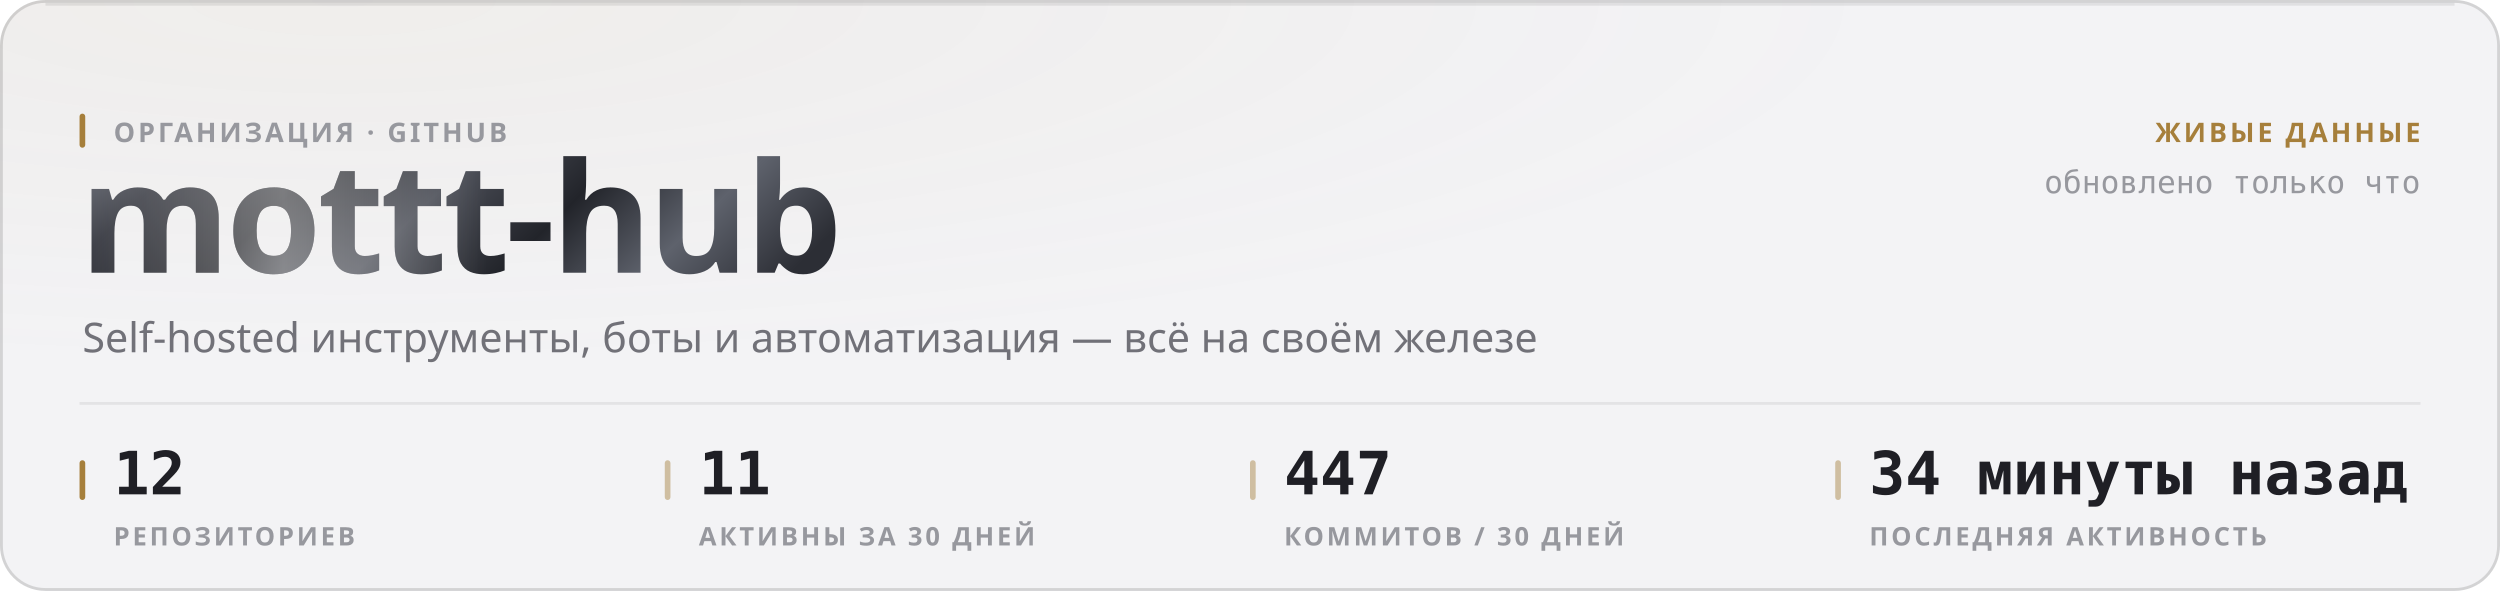
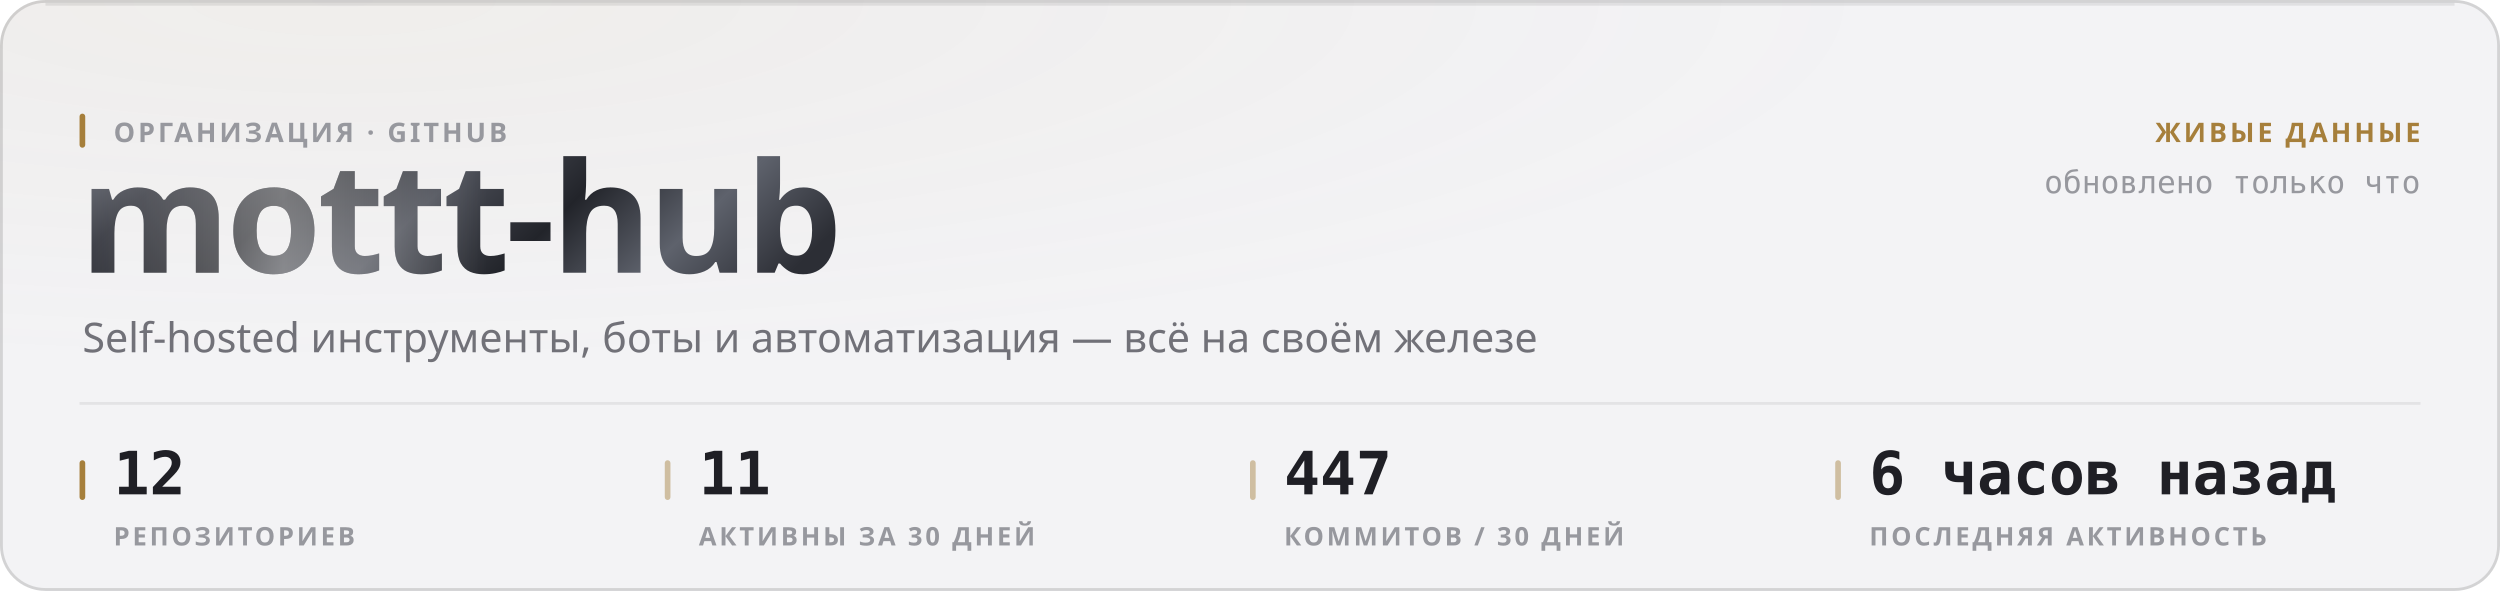
<svg xmlns="http://www.w3.org/2000/svg" width="880" height="208" viewBox="0 0 880 208" role="img">
  <style>
  text { font-family: -apple-system, BlinkMacSystemFont, 'Segoe UI', 'Noto Sans', Helvetica, Arial, sans-serif; }
  .mono { font-family: ui-monospace, 'SF Mono', 'Cascadia Mono', 'DejaVu Sans Mono', Menlo, Consolas, monospace; font-variant-numeric: tabular-nums; }
  .caps { letter-spacing: .1em; text-transform: uppercase; }

  @keyframes sheen  { from { transform: translateX(-120%); } to { transform: translateX(260%); } }
  @keyframes rise   { from { opacity: 0; transform: translateY(6px); } to { opacity: 1; transform: none; } }
  @keyframes slide  { from { opacity: 0; transform: translateX(-8px); } to { opacity: 1; transform: none; } }
  @keyframes grow   { from { transform: scaleY(0); } to { transform: scaleY(1); } }
  @keyframes widen  { from { transform: scaleX(0); } to { transform: scaleX(1); } }
  @keyframes draw   { from { stroke-dashoffset: 200; } to { stroke-dashoffset: 0; } }

  .sheen { animation: sheen 5.5s cubic-bezier(.45,0,.2,1) infinite; }
  .rise  { animation: rise .5s cubic-bezier(.16,1,.3,1) both; }
  .slide { animation: slide .42s cubic-bezier(.16,1,.3,1) both; }
  .bar   { transform-box: fill-box; transform-origin: 50% 100%;
           animation: grow .62s cubic-bezier(.16,1,.3,1) both; }
  .fill  { transform-box: fill-box; transform-origin: 0% 50%;
           animation: widen .8s cubic-bezier(.16,1,.3,1) both; }
  /* The hidden start state lives in the keyframes, never in the static rule.
     A renderer that ignores CSS animations then falls back to the FINISHED
     state — a drawn line, visible text — instead of an empty panel. */
  .spark { stroke-dasharray: 200;
           animation: draw 1.1s cubic-bezier(.16,1,.3,1) both; }

  @media (prefers-reduced-motion: reduce) {
    .sheen { animation: none; opacity: 0; }
    .rise, .slide, .bar, .fill, .spark { animation: none; opacity: 1; transform: none;
                                         stroke-dashoffset: 0; }
  }</style>
  <defs>
    <filter id="grain1" x="0" y="0" width="100%" height="100%">
      <feTurbulence type="fractalNoise" baseFrequency="0.82" numOctaves="3" stitchTiles="stitch" />
      <feColorMatrix type="saturate" values="0" />
    </filter>
    <radialGradient id="wash2" cx="14%" cy="0%" r="62%">
      <stop offset="0%" stop-color="#a67f3b" stop-opacity="0.05" />
      <stop offset="100%" stop-color="#a67f3b" stop-opacity="0" />
    </radialGradient>
    <linearGradient id="metal3" x1="0" y1="0" x2="1" y2="0.25">
      <stop offset="0%" stop-color="#8d919b" />
      <stop offset="16.667%" stop-color="#3a3c44" />
      <stop offset="33.333%" stop-color="#1b1c21" />
      <stop offset="50%" stop-color="#4a4d56" />
      <stop offset="66.667%" stop-color="#22242a" />
      <stop offset="83.333%" stop-color="#5e626c" />
      <stop offset="100%" stop-color="#2c2e35" />
    </linearGradient>
    <linearGradient id="sheengrad5" x1="0" y1="0" x2="1" y2="0">
      <stop offset="0%" stop-color="#ffffff" stop-opacity="0" />
      <stop offset="50%" stop-color="#ffffff" stop-opacity="0.42" />
      <stop offset="100%" stop-color="#ffffff" stop-opacity="0" />
    </linearGradient>
    <clipPath id="wordclip4">
      <text x="28" y="96" font-size="54" font-weight="800" letter-spacing="-0.025em" font-family="-apple-system, BlinkMacSystemFont, 'Segoe UI', Helvetica, Arial, sans-serif">mottt-hub</text>
    </clipPath>
  </defs>
  <rect width="880" height="208" rx="16" fill="#f3f3f5" />
  <rect width="880" height="208" rx="16" fill="url(#wash2)" />
  <rect width="880" height="208" rx="16" filter="url(#grain1)" opacity="0.035" style="mix-blend-mode:overlay" />
  <rect x=".5" y=".5" width="879" height="207" rx="15.5" fill="none" stroke="rgba(10,10,12,0.14)" />
  <path d="M16 1.5 H864" stroke="rgba(10,10,12,0.08)" stroke-width="1" fill="none" />
  <g clip-path="url(#wordclip4)">
    <rect x="28" y="42" width="287.116" height="70.2" fill="url(#metal3)" />
    <rect class="sheen" x="28" y="42" width="143.558" height="70.2" fill="url(#sheengrad5)" />
  </g>
  <rect x="28" y="40" width="2" height="12" rx="1" fill="#a67f3b" />
  <text x="40" y="50" font-size="9.5" font-weight="600" fill="#97989e" letter-spacing="0.11em">ОРГАНИЗАЦИЯ · GITHUB</text>
  <text x="29" y="124" font-size="14.5" font-weight="400" fill="#717178">Self-hosted инструменты, боты и автоматизация — всё на своём железе</text>
  <text x="852" y="50" font-size="9.5" font-weight="600" fill="#a67f3b" text-anchor="end" letter-spacing="0.11em">ЖИВЫЕ ДАННЫЕ</text>
  <text x="852" y="68" font-size="11" font-weight="400" fill="#97989e" text-anchor="end" class="mono">обновлено только что</text>
  <path d="M28 142 H852" stroke="rgba(10,10,12,0.07)" stroke-width="1" />
  <rect x="28" y="162" width="2" height="14" rx="1" fill="#a67f3b" />
  <text x="40" y="174" font-size="21" font-weight="700" fill="#1f1f25" class="mono rise" opacity="1">12</text>
  <text x="40" y="192" font-size="9" font-weight="600" fill="#97989e" letter-spacing="0.11em">РЕПОЗИТОРИЕВ</text>
  <rect x="234" y="162" width="2" height="14" rx="1" fill="rgba(166,127,59,0.45)" />
  <text x="246" y="174" font-size="21" font-weight="700" fill="#1f1f25" class="mono rise" opacity="1">11</text>
  <text x="246" y="192" font-size="9" font-weight="600" fill="#97989e" letter-spacing="0.11em">АКТИВНЫ ЗА 30 ДНЕЙ</text>
  <rect x="440" y="162" width="2" height="14" rx="1" fill="rgba(166,127,59,0.45)" />
  <text x="452" y="174" font-size="21" font-weight="700" fill="#1f1f25" class="mono rise" opacity="1">447</text>
  <text x="452" y="192" font-size="9" font-weight="600" fill="#97989e" letter-spacing="0.11em">КОММИТОВ / 30 ДНЕЙ</text>
  <rect x="646" y="162" width="2" height="14" rx="1" fill="rgba(166,127,59,0.45)" />
-   <text x="658" y="174" font-size="21" font-weight="700" fill="#1f1f25" class="mono rise" opacity="1">34 минуты назад</text>
+   <text x="658" y="174" font-size="21" font-weight="700" fill="#1f1f25" class="mono rise" opacity="1">6 часов назад</text>
  <text x="658" y="192" font-size="9" font-weight="600" fill="#97989e" letter-spacing="0.11em">ПОСЛЕДНЯЯ АКТИВНОСТЬ</text>
</svg>
